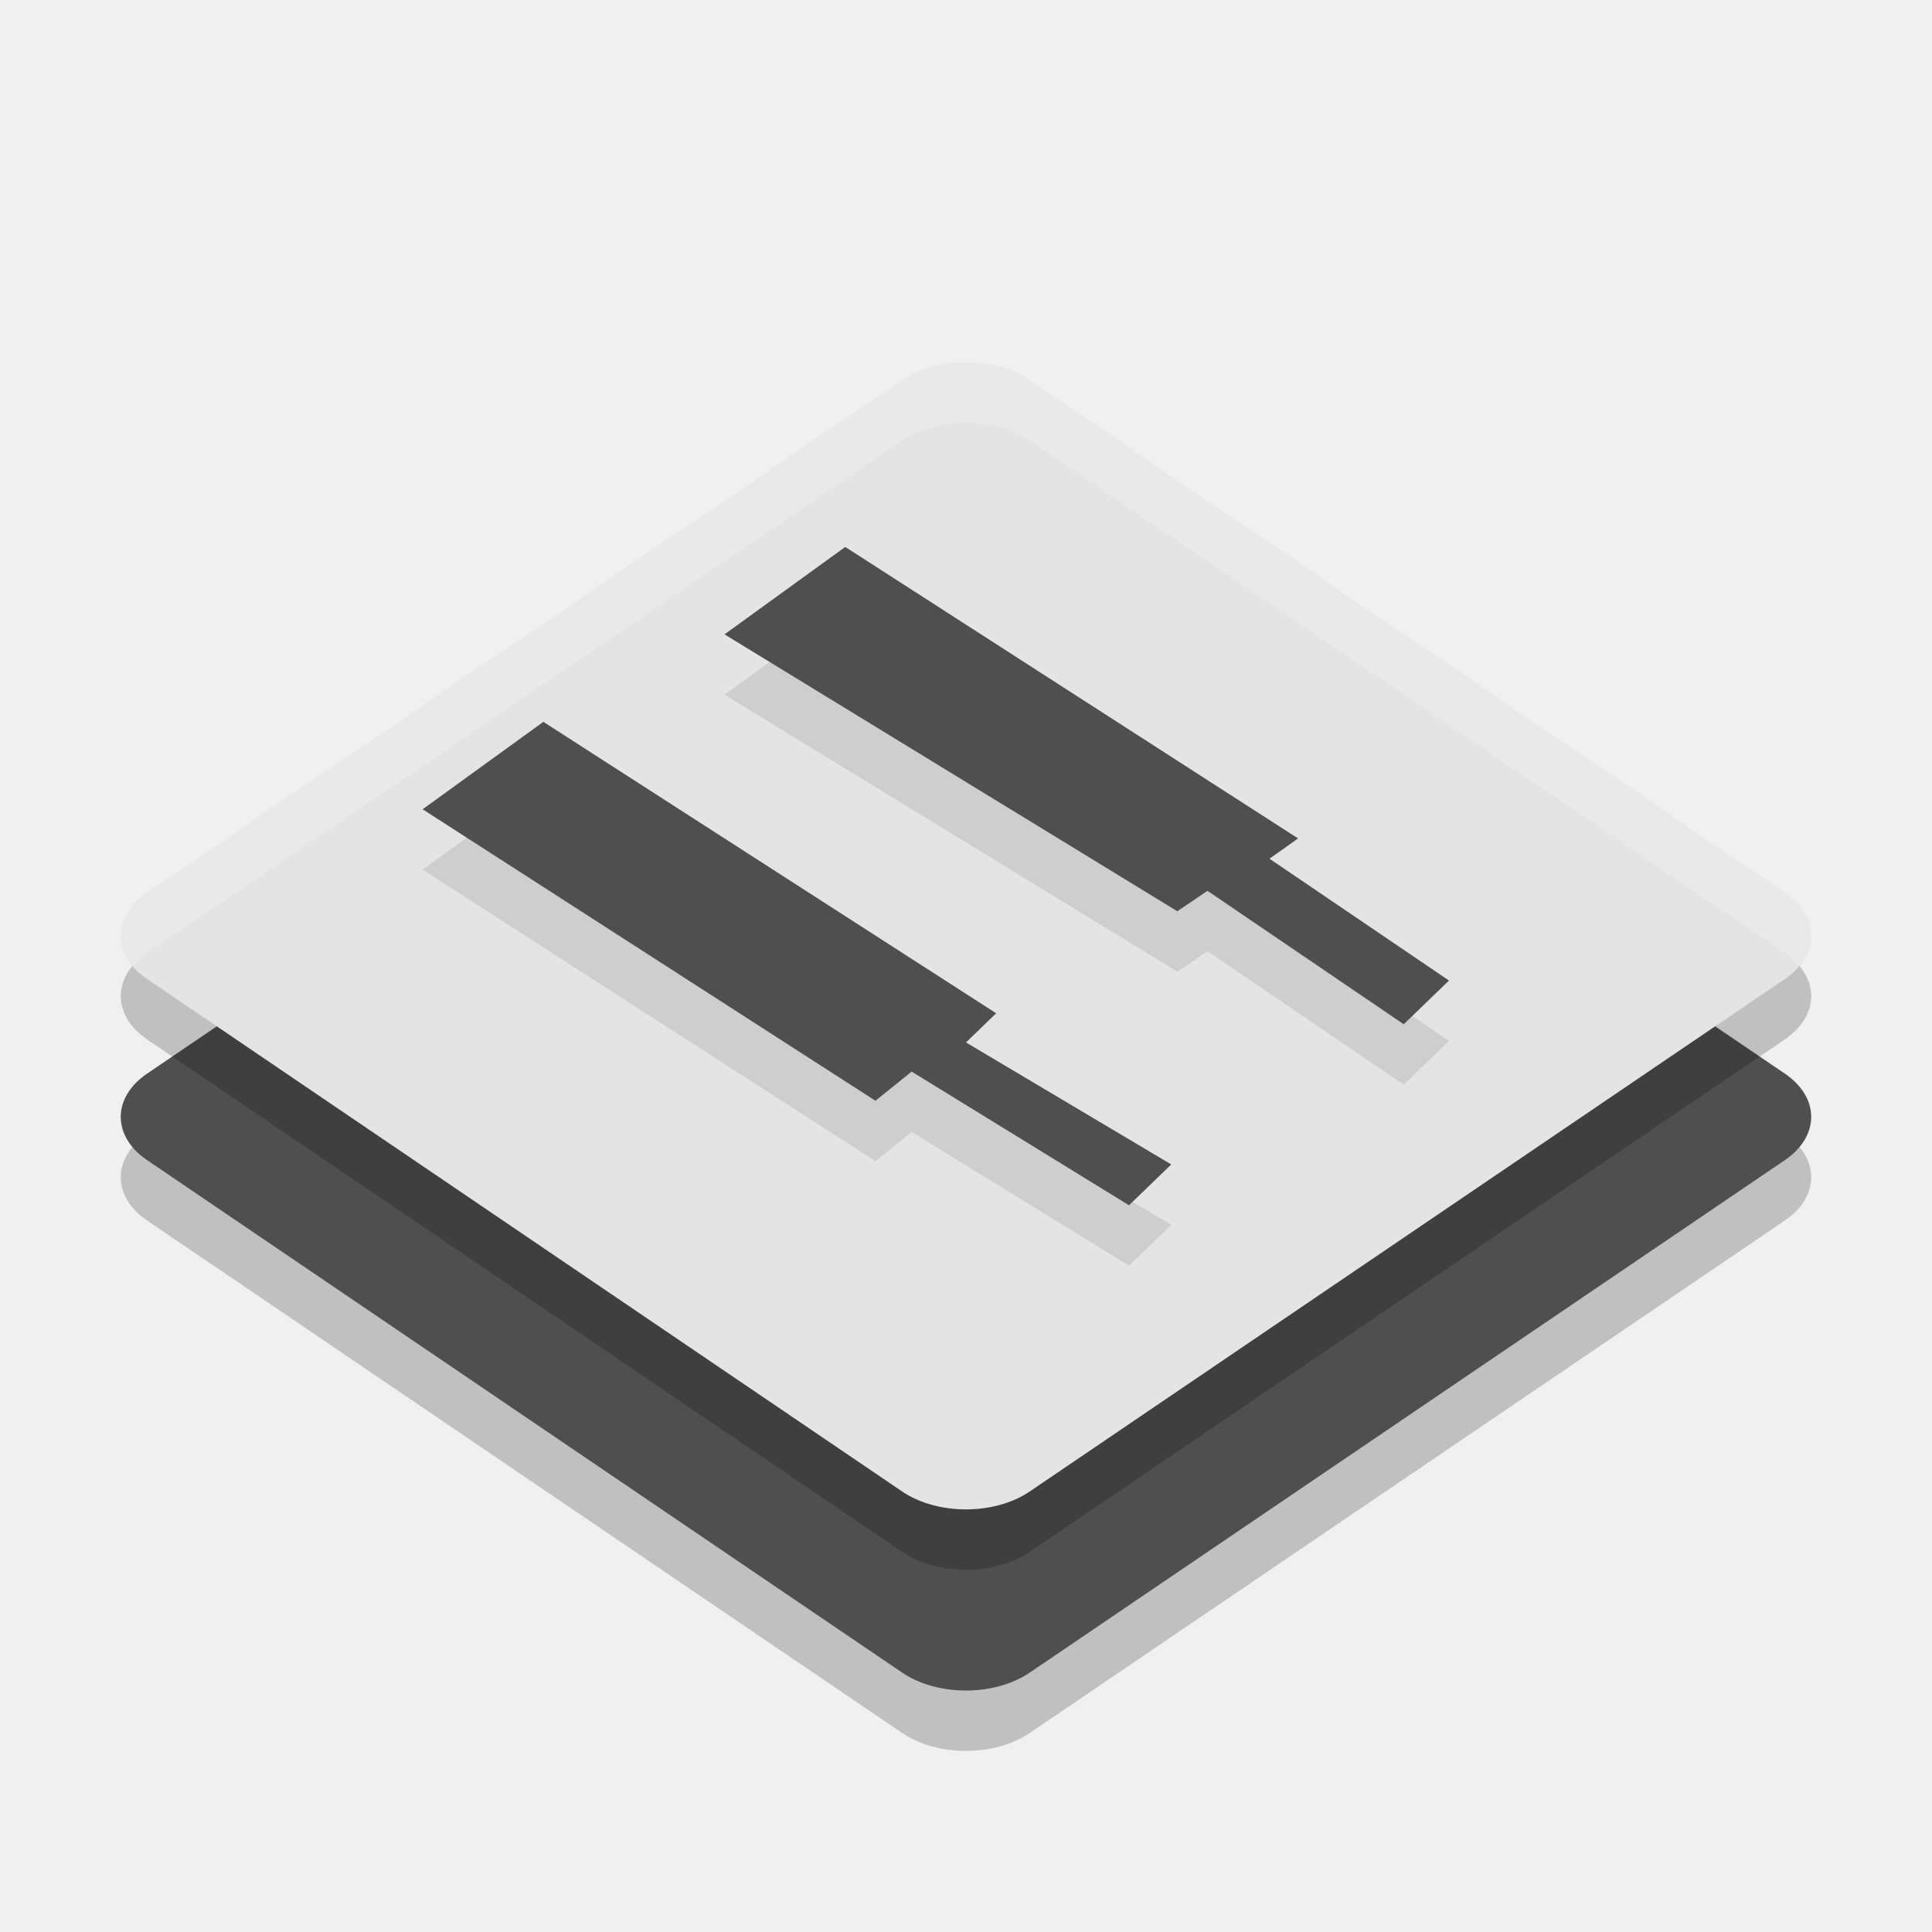
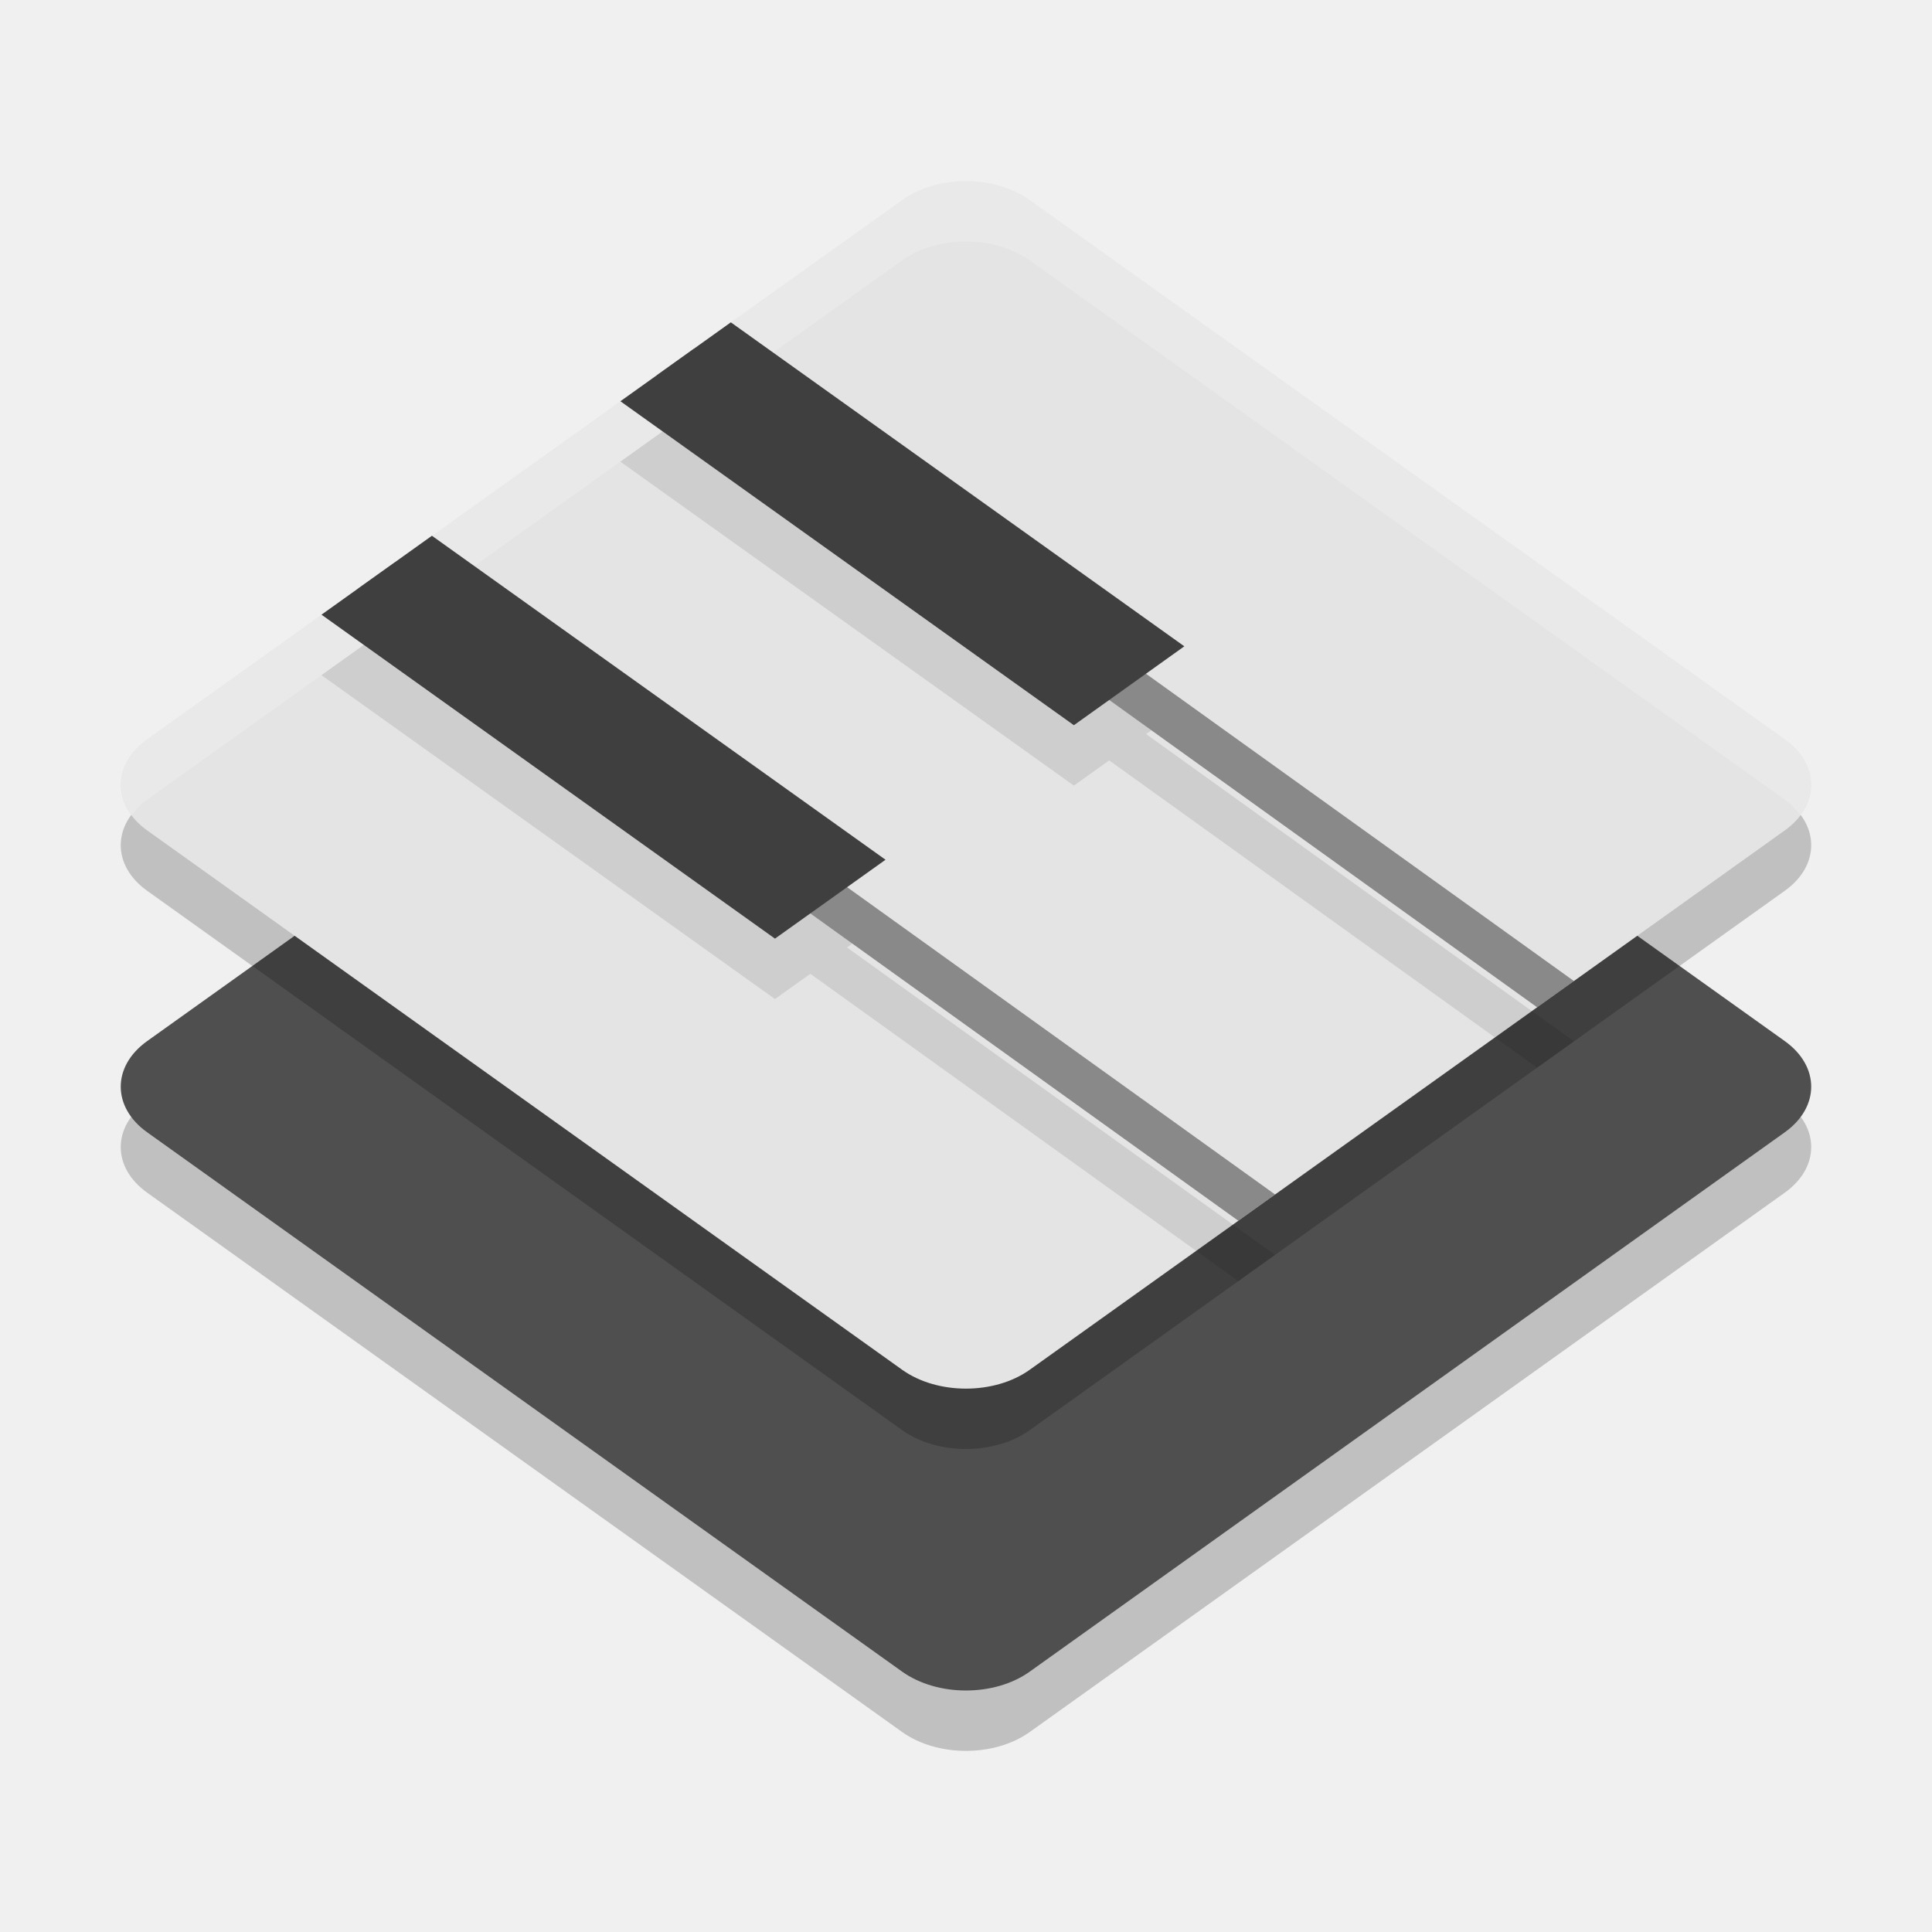
<svg xmlns="http://www.w3.org/2000/svg" width="32" height="32" version="1.1">
-   <path d="m15.977 10c-0.388 0.004-0.759 0.111-1.034 0.297l-12.506 8.485c-0.583 0.396-0.583 1.038 0 1.434l12.506 8.488c0.584 0.395 1.529 0.395 2.112 0l12.507-8.488c0.583-0.396 0.583-1.038 0-1.434l-12.507-8.485c-0.286-0.194-0.675-0.301-1.079-0.297z" style="opacity:.2" />
-   <path d="m15.977 9c-0.388 0.004-0.759 0.111-1.034 0.297l-12.506 8.485c-0.583 0.396-0.583 1.038 0 1.434l12.506 8.488c0.584 0.395 1.529 0.395 2.112 0l12.507-8.488c0.583-0.396 0.583-1.038 0-1.434l-12.507-8.485c-0.286-0.194-0.675-0.301-1.079-0.297z" style="fill:#4f4f4f" />
-   <path d="m15.977 7c-0.388 0.004-0.759 0.111-1.034 0.297l-12.506 8.485c-0.583 0.396-0.583 1.038 0 1.434l12.506 8.488c0.584 0.395 1.529 0.395 2.112 0l12.507-8.488c0.583-0.396 0.583-1.038 0-1.434l-12.507-8.485c-0.286-0.194-0.675-0.301-1.079-0.297z" style="opacity:.2" />
-   <path d="m15.977 6c-0.388 0.004-0.759 0.111-1.034 0.297l-12.506 8.485c-0.583 0.396-0.583 1.038 0 1.434l12.506 8.488c0.584 0.395 1.529 0.395 2.112 0l12.507-8.488c0.583-0.396 0.583-1.038 0-1.434l-12.507-8.485c-0.286-0.194-0.675-0.301-1.079-0.297z" style="fill:#e4e4e4" />
-   <path d="m14 10.059-2 1.448 7.5 4.586 0.5-0.338 3.25 2.21 0.75-0.724-2.973-2.018 0.473-0.336zm-5 2.897-2 1.448 7.5 4.828 0.6-0.483 3.6 2.214 0.7-0.676-3.4-2.021 0.5-0.483z" style="opacity:.1" />
-   <path d="m14 9.059-2 1.448 7.5 4.586 0.5-0.338 3.25 2.21 0.75-0.724-2.973-2.018 0.473-0.336zm-5 2.897-2 1.448 7.5 4.828 0.6-0.483 3.6 2.214 0.7-0.676-3.4-2.021 0.5-0.483z" style="fill:#4f4f4f" />
-   <path d="m15.977 6c-0.388 0.004-0.759 0.111-1.033 0.297l-12.506 8.484c-0.487 0.33-0.562 0.832-0.236 1.219 0.065-0.077 0.139-0.153 0.236-0.219l12.506-8.484c0.275-0.186 0.645-0.293 1.033-0.297 0.404-0.004 0.792 0.103 1.078 0.297l12.508 8.484c0.097 0.066 0.172 0.141 0.236 0.219 0.326-0.387 0.25-0.888-0.236-1.219l-12.508-8.484c-0.286-0.194-0.674-0.301-1.078-0.297z" style="fill:#ffffff;opacity:.2" />
+   <path style="opacity:0.2" d="m 15.977,9 c -0.388,0.004 -0.759,0.116 -1.034,0.313 L 2.437,18.244 c -0.583,0.417 -0.583,1.093 0,1.51 L 14.943,28.688 c 0.584,0.416 1.529,0.416 2.112,0 l 12.507,-8.934 c 0.583,-0.417 0.583,-1.093 0,-1.51 L 17.055,9.313 C 16.77,9.109 16.381,8.996 15.977,9 Z" />
+   <path style="fill:#4f4f4f" d="m 15.977,8 c -0.388,0.004 -0.759,0.116 -1.034,0.313 L 2.437,17.244 c -0.583,0.417 -0.583,1.093 0,1.51 L 14.943,27.688 c 0.584,0.416 1.529,0.416 2.112,0 l 12.507,-8.934 c 0.583,-0.417 0.583,-1.093 0,-1.51 L 17.055,8.313 C 16.77,8.109 16.381,7.996 15.977,8 Z" />
+   <path style="opacity:0.2" d="m 15.977,4 c -0.388,0.004 -0.759,0.116 -1.034,0.313 L 2.437,13.244 c -0.583,0.417 -0.583,1.093 0,1.51 l 12.506,8.934 c 0.584,0.416 1.529,0.416 2.112,0 l 12.507,-8.934 c 0.583,-0.417 0.583,-1.093 0,-1.51 L 17.055,4.313 C 16.77,4.109 16.381,3.996 15.977,4 Z" />
+   <path style="fill:#e4e4e4" d="m 15.977,3 c -0.388,0.004 -0.759,0.116 -1.034,0.313 L 2.437,12.244 c -0.583,0.417 -0.583,1.093 0,1.51 l 12.506,8.934 c 0.584,0.416 1.529,0.416 2.112,0 l 12.507,-8.934 c 0.583,-0.417 0.583,-1.093 0,-1.51 L 17.055,3.313 C 16.77,3.109 16.381,2.996 15.977,3 Z" />
+   <path style="fill:#ffffff;opacity:0.2" d="M 15.977 3 C 15.588 3.004 15.218 3.116 14.943 3.312 L 2.438 12.244 C 1.961 12.585 1.88 13.096 2.182 13.5 C 2.249 13.409 2.33 13.321 2.438 13.244 L 14.943 4.312 C 15.218 4.116 15.588 4.004 15.977 4 C 16.38 3.996 16.769 4.109 17.055 4.312 L 29.562 13.244 C 29.67 13.321 29.751 13.409 29.818 13.5 C 30.12 13.096 30.039 12.585 29.562 12.244 L 17.055 3.312 C 16.769 3.109 16.38 2.996 15.977 3 z" />
+   <path style="opacity:0.4" d="M 11.488,5.779 10.88,6.214 25.46,16.684 26.069,16.249 Z M 6.539,9.315 5.929,9.749 20.51,20.219 21.119,19.784 Z" />
+   <path style="fill:#3f3f3f" d="m 12.105,5.339 -1.829,1.307 7.511,5.366 1.829,-1.307 z m -4.951,3.535 -1.829,1.307 7.511,5.366 1.831,-1.307 z" />
+   <path style="opacity:0.1" d="M 10.975 7.146 L 10.879 7.215 L 10.275 7.646 L 17.787 13.012 L 18.371 12.594 L 25.459 17.684 L 26.07 17.248 L 18.982 12.158 L 19.07 12.096 L 18.371 11.594 L 17.787 12.012 L 10.975 7.146 z M 6.025 10.682 L 5.93 10.75 L 5.324 11.182 L 12.836 16.547 L 13.422 16.129 L 20.51 21.219 L 21.119 20.785 L 14.029 15.693 L 14.119 15.629 L 13.422 15.129 L 12.836 15.547 L 6.025 10.682 z" />
</svg>
